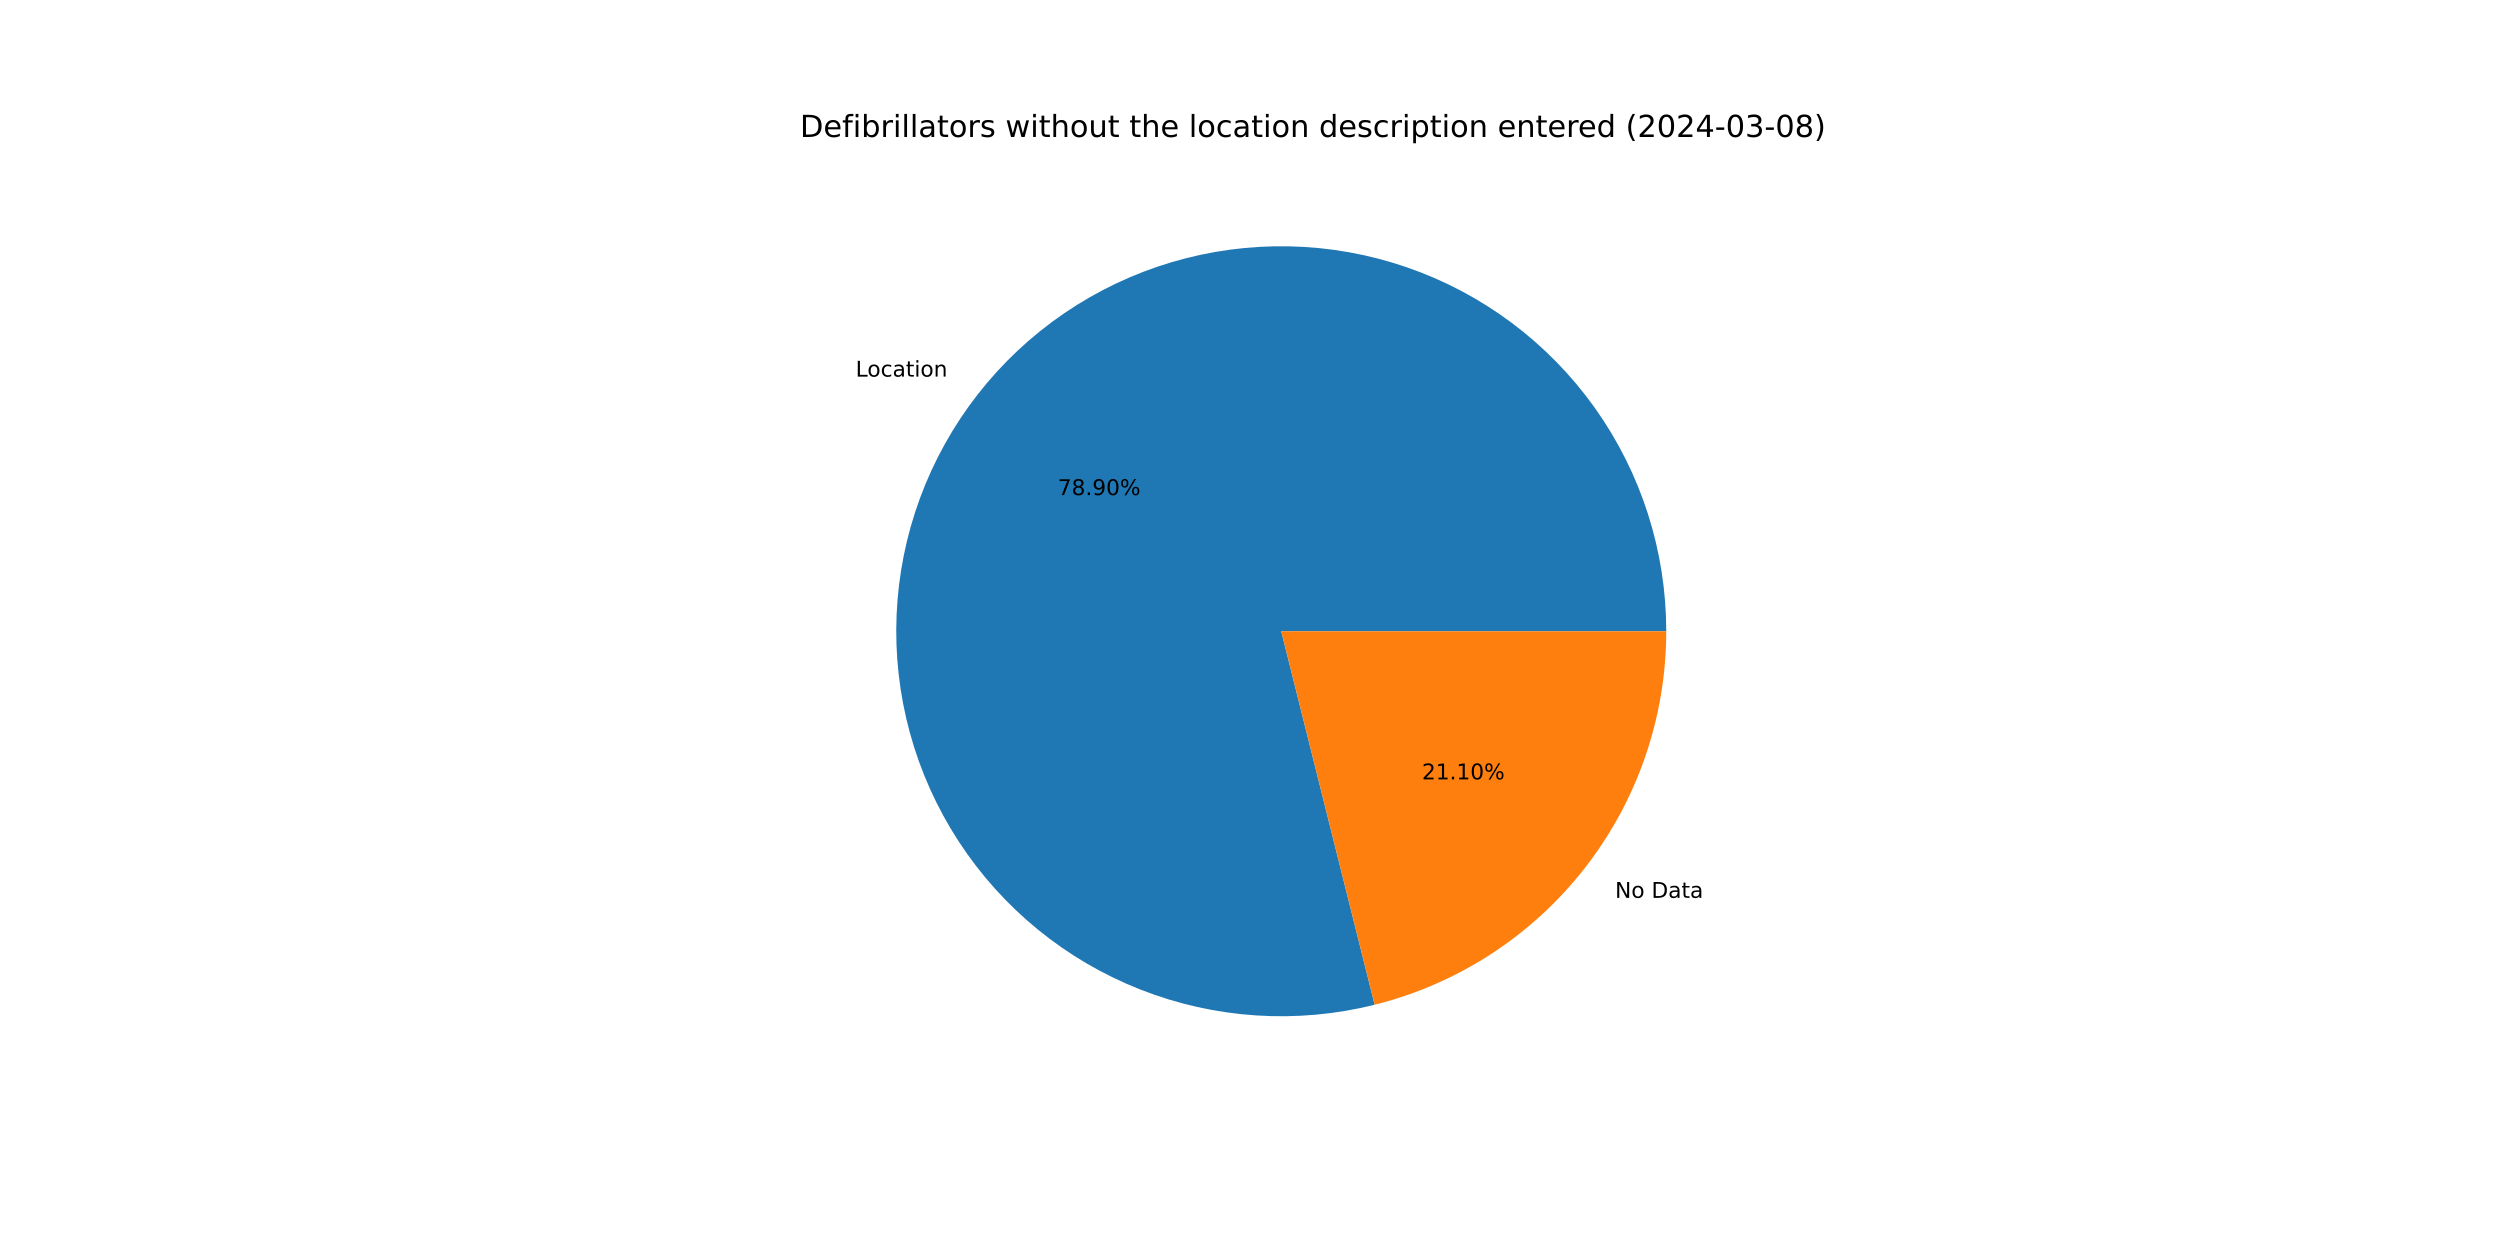
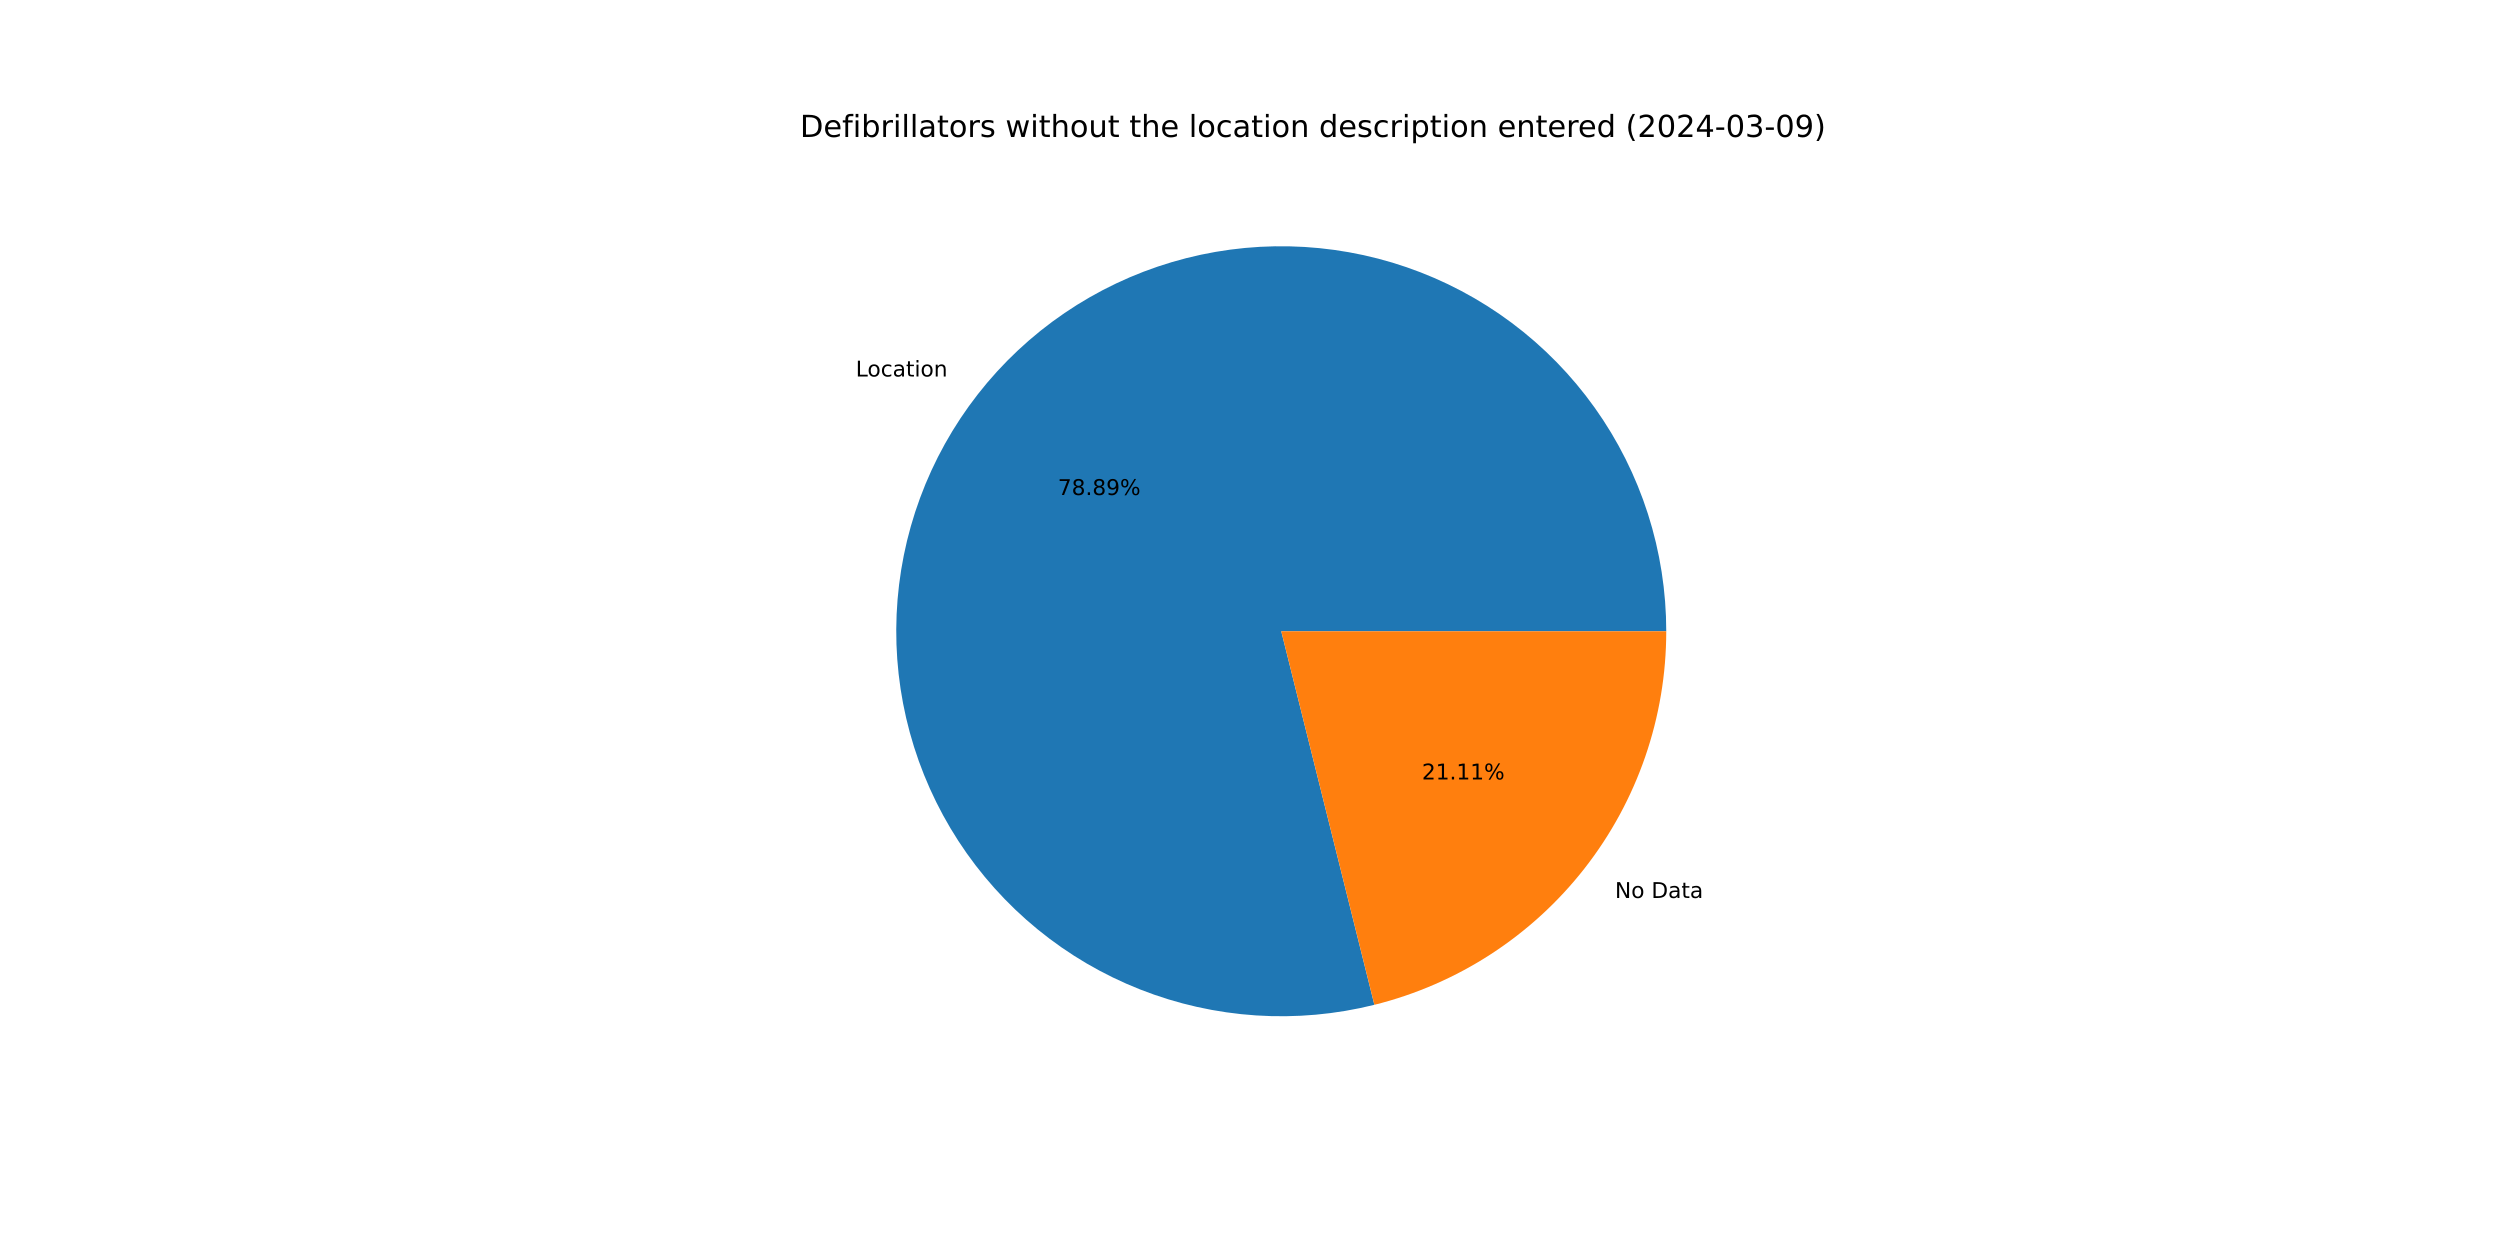
<svg xmlns="http://www.w3.org/2000/svg" xmlns:xlink="http://www.w3.org/1999/xlink" width="1152pt" height="576pt" viewBox="0 0 1152 576" version="1.1">
  <defs>
    <style type="text/css">*{stroke-linejoin: round; stroke-linecap: butt}</style>
  </defs>
  <g id="figure_1">
    <g id="patch_1">
      <path d="M 0 576  L 1152 576  L 1152 0  L 0 0  z " style="fill: #ffffff" />
    </g>
    <g id="axes_1">
      <g id="patch_2">
-         <path d="M 767.808 290.88  C 767.808 272.521 764.958 254.272 759.36 236.787  C 753.762 219.302 745.484 202.791 734.821 187.845  C 724.158 172.9 711.24 159.699 696.528 148.716  C 681.816 137.734 665.488 129.101 648.127 123.127  C 630.767 117.153 612.584 113.91 594.229 113.513  C 575.874 113.117 557.568 115.572 539.966 120.792  C 522.364 126.011 505.679 133.931 490.506 144.269  C 475.334 154.607 461.858 167.237 450.56 181.709  C 439.262 196.18 430.279 212.318 423.932 229.546  C 417.584 246.773 413.95 264.882 413.157 283.224  C 412.365 301.566 414.425 319.921 419.263 337.631  C 424.101 355.342 431.659 372.194 441.667 387.586  C 451.675 402.978 464.012 416.724 478.236 428.331  C 492.46 439.939 508.401 449.268 525.487 455.986  C 542.573 462.703 560.599 466.728 578.92 467.916  C 597.241 469.104 615.636 467.441 633.447 462.986  L 590.4 290.88  z " style="fill: #1f77b4" />
+         <path d="M 767.808 290.88  C 767.808 272.523 764.959 254.277 759.363 236.795  C 753.766 219.312 745.49 202.803 734.83 187.858  C 724.171 172.914 711.256 159.714 696.547 148.731  C 681.839 137.748 665.515 129.114 648.158 123.137  C 630.801 117.161 612.622 113.915 594.27 113.514  C 575.917 113.114 557.613 115.564 540.013 120.778  C 522.412 125.992 505.727 133.906 490.553 144.237  C 475.38 154.568 461.901 167.192 450.6 181.657  C 439.299 196.123 430.31 212.255 423.957 229.477  C 417.604 246.699 413.961 264.804 413.161 283.143  C 412.36 301.482 414.411 319.835 419.239 337.545  C 424.068 355.255 431.616 372.109 441.614 387.504  C 451.612 402.9 463.939 416.65 478.154 428.264  C 492.37 439.879 508.302 449.217 525.381 455.944  C 542.461 462.672 560.481 466.708 578.799 467.908  C 597.116 469.109 615.509 467.459 633.321 463.018  L 590.4 290.88  z " style="fill: #1f77b4" />
      </g>
      <g id="patch_3">
-         <path d="M 633.447 462.986  C 671.818 453.389 705.9 431.229 730.24 400.051  C 754.58 368.874 767.808 330.434 767.808 290.88  L 590.4 290.88  z " style="fill: #ff7f0e" />
+         <path d="M 633.321 463.018  C 671.721 453.443 705.835 431.289 730.2 400.103  C 754.565 368.916 767.808 330.456 767.808 290.88  L 590.4 290.88  z " style="fill: #ff7f0e" />
      </g>
      <g id="matplotlib.axis_1" />
      <g id="matplotlib.axis_2" />
      <g id="text_1">
-         <g transform="translate(394.2792 173.5509) scale(0.1 -0.1)">
+         <g transform="translate(394.3231 173.4946) scale(0.1 -0.1)">
          <defs>
            <path id="DejaVuSans-4c" d="M 628 4666  L 1259 4666  L 1259 531  L 3531 531  L 3531 0  L 628 0  L 628 4666  z " transform="scale(0.015625)" />
            <path id="DejaVuSans-6f" d="M 1959 3097  Q 1497 3097 1228 2736  Q 959 2375 959 1747  Q 959 1119 1226 758  Q 1494 397 1959 397  Q 2419 397 2687 759  Q 2956 1122 2956 1747  Q 2956 2369 2687 2733  Q 2419 3097 1959 3097  z M 1959 3584  Q 2709 3584 3137 3096  Q 3566 2609 3566 1747  Q 3566 888 3137 398  Q 2709 -91 1959 -91  Q 1206 -91 779 398  Q 353 888 353 1747  Q 353 2609 779 3096  Q 1206 3584 1959 3584  z " transform="scale(0.015625)" />
            <path id="DejaVuSans-63" d="M 3122 3366  L 3122 2828  Q 2878 2963 2633 3030  Q 2388 3097 2138 3097  Q 1578 3097 1268 2742  Q 959 2388 959 1747  Q 959 1106 1268 751  Q 1578 397 2138 397  Q 2388 397 2633 464  Q 2878 531 3122 666  L 3122 134  Q 2881 22 2623 -34  Q 2366 -91 2075 -91  Q 1284 -91 818 406  Q 353 903 353 1747  Q 353 2603 823 3093  Q 1294 3584 2113 3584  Q 2378 3584 2631 3529  Q 2884 3475 3122 3366  z " transform="scale(0.015625)" />
            <path id="DejaVuSans-61" d="M 2194 1759  Q 1497 1759 1228 1600  Q 959 1441 959 1056  Q 959 750 1161 570  Q 1363 391 1709 391  Q 2188 391 2477 730  Q 2766 1069 2766 1631  L 2766 1759  L 2194 1759  z M 3341 1997  L 3341 0  L 2766 0  L 2766 531  Q 2569 213 2275 61  Q 1981 -91 1556 -91  Q 1019 -91 701 211  Q 384 513 384 1019  Q 384 1609 779 1909  Q 1175 2209 1959 2209  L 2766 2209  L 2766 2266  Q 2766 2663 2505 2880  Q 2244 3097 1772 3097  Q 1472 3097 1187 3025  Q 903 2953 641 2809  L 641 3341  Q 956 3463 1253 3523  Q 1550 3584 1831 3584  Q 2591 3584 2966 3190  Q 3341 2797 3341 1997  z " transform="scale(0.015625)" />
            <path id="DejaVuSans-74" d="M 1172 4494  L 1172 3500  L 2356 3500  L 2356 3053  L 1172 3053  L 1172 1153  Q 1172 725 1289 603  Q 1406 481 1766 481  L 2356 481  L 2356 0  L 1766 0  Q 1100 0 847 248  Q 594 497 594 1153  L 594 3053  L 172 3053  L 172 3500  L 594 3500  L 594 4494  L 1172 4494  z " transform="scale(0.015625)" />
            <path id="DejaVuSans-69" d="M 603 3500  L 1178 3500  L 1178 0  L 603 0  L 603 3500  z M 603 4863  L 1178 4863  L 1178 4134  L 603 4134  L 603 4863  z " transform="scale(0.015625)" />
            <path id="DejaVuSans-6e" d="M 3513 2113  L 3513 0  L 2938 0  L 2938 2094  Q 2938 2591 2744 2837  Q 2550 3084 2163 3084  Q 1697 3084 1428 2787  Q 1159 2491 1159 1978  L 1159 0  L 581 0  L 581 3500  L 1159 3500  L 1159 2956  Q 1366 3272 1645 3428  Q 1925 3584 2291 3584  Q 2894 3584 3203 3211  Q 3513 2838 3513 2113  z " transform="scale(0.015625)" />
          </defs>
          <use xlink:href="#DejaVuSans-4c" />
          <use xlink:href="#DejaVuSans-6f" x="53.963" />
          <use xlink:href="#DejaVuSans-63" x="115.145" />
          <use xlink:href="#DejaVuSans-61" x="170.125" />
          <use xlink:href="#DejaVuSans-74" x="231.404" />
          <use xlink:href="#DejaVuSans-69" x="270.613" />
          <use xlink:href="#DejaVuSans-6f" x="298.396" />
          <use xlink:href="#DejaVuSans-6e" x="359.578" />
        </g>
      </g>
      <g id="text_2">
-         <g transform="translate(487.4312 228.1366) scale(0.1 -0.1)">
+         <g transform="translate(487.4552 228.1058) scale(0.1 -0.1)">
          <defs>
            <path id="DejaVuSans-37" d="M 525 4666  L 3525 4666  L 3525 4397  L 1831 0  L 1172 0  L 2766 4134  L 525 4134  L 525 4666  z " transform="scale(0.015625)" />
            <path id="DejaVuSans-38" d="M 2034 2216  Q 1584 2216 1326 1975  Q 1069 1734 1069 1313  Q 1069 891 1326 650  Q 1584 409 2034 409  Q 2484 409 2743 651  Q 3003 894 3003 1313  Q 3003 1734 2745 1975  Q 2488 2216 2034 2216  z M 1403 2484  Q 997 2584 770 2862  Q 544 3141 544 3541  Q 544 4100 942 4425  Q 1341 4750 2034 4750  Q 2731 4750 3128 4425  Q 3525 4100 3525 3541  Q 3525 3141 3298 2862  Q 3072 2584 2669 2484  Q 3125 2378 3379 2068  Q 3634 1759 3634 1313  Q 3634 634 3220 271  Q 2806 -91 2034 -91  Q 1263 -91 848 271  Q 434 634 434 1313  Q 434 1759 690 2068  Q 947 2378 1403 2484  z M 1172 3481  Q 1172 3119 1398 2916  Q 1625 2713 2034 2713  Q 2441 2713 2670 2916  Q 2900 3119 2900 3481  Q 2900 3844 2670 4047  Q 2441 4250 2034 4250  Q 1625 4250 1398 4047  Q 1172 3844 1172 3481  z " transform="scale(0.015625)" />
            <path id="DejaVuSans-2e" d="M 684 794  L 1344 794  L 1344 0  L 684 0  L 684 794  z " transform="scale(0.015625)" />
            <path id="DejaVuSans-39" d="M 703 97  L 703 672  Q 941 559 1184 500  Q 1428 441 1663 441  Q 2288 441 2617 861  Q 2947 1281 2994 2138  Q 2813 1869 2534 1725  Q 2256 1581 1919 1581  Q 1219 1581 811 2004  Q 403 2428 403 3163  Q 403 3881 828 4315  Q 1253 4750 1959 4750  Q 2769 4750 3195 4129  Q 3622 3509 3622 2328  Q 3622 1225 3098 567  Q 2575 -91 1691 -91  Q 1453 -91 1209 -44  Q 966 3 703 97  z M 1959 2075  Q 2384 2075 2632 2365  Q 2881 2656 2881 3163  Q 2881 3666 2632 3958  Q 2384 4250 1959 4250  Q 1534 4250 1286 3958  Q 1038 3666 1038 3163  Q 1038 2656 1286 2365  Q 1534 2075 1959 2075  z " transform="scale(0.015625)" />
-             <path id="DejaVuSans-30" d="M 2034 4250  Q 1547 4250 1301 3770  Q 1056 3291 1056 2328  Q 1056 1369 1301 889  Q 1547 409 2034 409  Q 2525 409 2770 889  Q 3016 1369 3016 2328  Q 3016 3291 2770 3770  Q 2525 4250 2034 4250  z M 2034 4750  Q 2819 4750 3233 4129  Q 3647 3509 3647 2328  Q 3647 1150 3233 529  Q 2819 -91 2034 -91  Q 1250 -91 836 529  Q 422 1150 422 2328  Q 422 3509 836 4129  Q 1250 4750 2034 4750  z " transform="scale(0.015625)" />
            <path id="DejaVuSans-25" d="M 4653 2053  Q 4381 2053 4226 1822  Q 4072 1591 4072 1178  Q 4072 772 4226 539  Q 4381 306 4653 306  Q 4919 306 5073 539  Q 5228 772 5228 1178  Q 5228 1588 5073 1820  Q 4919 2053 4653 2053  z M 4653 2450  Q 5147 2450 5437 2106  Q 5728 1763 5728 1178  Q 5728 594 5436 251  Q 5144 -91 4653 -91  Q 4153 -91 3862 251  Q 3572 594 3572 1178  Q 3572 1766 3864 2108  Q 4156 2450 4653 2450  z M 1428 4353  Q 1159 4353 1004 4120  Q 850 3888 850 3481  Q 850 3069 1003 2837  Q 1156 2606 1428 2606  Q 1700 2606 1854 2837  Q 2009 3069 2009 3481  Q 2009 3884 1853 4118  Q 1697 4353 1428 4353  z M 4250 4750  L 4750 4750  L 1831 -91  L 1331 -91  L 4250 4750  z M 1428 4750  Q 1922 4750 2215 4408  Q 2509 4066 2509 3481  Q 2509 2891 2217 2550  Q 1925 2209 1428 2209  Q 931 2209 642 2551  Q 353 2894 353 3481  Q 353 4063 643 4406  Q 934 4750 1428 4750  z " transform="scale(0.015625)" />
          </defs>
          <use xlink:href="#DejaVuSans-37" />
          <use xlink:href="#DejaVuSans-38" x="63.623" />
          <use xlink:href="#DejaVuSans-2e" x="127.246" />
-           <use xlink:href="#DejaVuSans-39" x="159.033" />
-           <use xlink:href="#DejaVuSans-30" x="222.656" />
+           <use xlink:href="#DejaVuSans-38" x="159.033" />
+           <use xlink:href="#DejaVuSans-39" x="222.656" />
          <use xlink:href="#DejaVuSans-25" x="286.279" />
        </g>
      </g>
      <g id="text_3">
-         <g transform="translate(744.2239 413.7279) scale(0.1 -0.1)">
+         <g transform="translate(744.18 413.7842) scale(0.1 -0.1)">
          <defs>
            <path id="DejaVuSans-4e" d="M 628 4666  L 1478 4666  L 3547 763  L 3547 4666  L 4159 4666  L 4159 0  L 3309 0  L 1241 3903  L 1241 0  L 628 0  L 628 4666  z " transform="scale(0.015625)" />
            <path id="DejaVuSans-20" transform="scale(0.015625)" />
            <path id="DejaVuSans-44" d="M 1259 4147  L 1259 519  L 2022 519  Q 2988 519 3436 956  Q 3884 1394 3884 2338  Q 3884 3275 3436 3711  Q 2988 4147 2022 4147  L 1259 4147  z M 628 4666  L 1925 4666  Q 3281 4666 3915 4102  Q 4550 3538 4550 2338  Q 4550 1131 3912 565  Q 3275 0 1925 0  L 628 0  L 628 4666  z " transform="scale(0.015625)" />
          </defs>
          <use xlink:href="#DejaVuSans-4e" />
          <use xlink:href="#DejaVuSans-6f" x="74.805" />
          <use xlink:href="#DejaVuSans-20" x="135.986" />
          <use xlink:href="#DejaVuSans-44" x="167.773" />
          <use xlink:href="#DejaVuSans-61" x="244.775" />
          <use xlink:href="#DejaVuSans-74" x="306.055" />
          <use xlink:href="#DejaVuSans-61" x="345.264" />
        </g>
      </g>
      <g id="text_4">
-         <g transform="translate(655.2391 359.1422) scale(0.1 -0.1)">
+         <g transform="translate(655.2151 359.1729) scale(0.1 -0.1)">
          <defs>
            <path id="DejaVuSans-32" d="M 1228 531  L 3431 531  L 3431 0  L 469 0  L 469 531  Q 828 903 1448 1529  Q 2069 2156 2228 2338  Q 2531 2678 2651 2914  Q 2772 3150 2772 3378  Q 2772 3750 2511 3984  Q 2250 4219 1831 4219  Q 1534 4219 1204 4116  Q 875 4013 500 3803  L 500 4441  Q 881 4594 1212 4672  Q 1544 4750 1819 4750  Q 2544 4750 2975 4387  Q 3406 4025 3406 3419  Q 3406 3131 3298 2873  Q 3191 2616 2906 2266  Q 2828 2175 2409 1742  Q 1991 1309 1228 531  z " transform="scale(0.015625)" />
            <path id="DejaVuSans-31" d="M 794 531  L 1825 531  L 1825 4091  L 703 3866  L 703 4441  L 1819 4666  L 2450 4666  L 2450 531  L 3481 531  L 3481 0  L 794 0  L 794 531  z " transform="scale(0.015625)" />
          </defs>
          <use xlink:href="#DejaVuSans-32" />
          <use xlink:href="#DejaVuSans-31" x="63.623" />
          <use xlink:href="#DejaVuSans-2e" x="127.246" />
          <use xlink:href="#DejaVuSans-31" x="159.033" />
-           <use xlink:href="#DejaVuSans-30" x="222.656" />
+           <use xlink:href="#DejaVuSans-31" x="222.656" />
          <use xlink:href="#DejaVuSans-25" x="286.279" />
        </g>
      </g>
      <g id="text_5">
        <g transform="translate(368.64 63.12) scale(0.14 -0.14)">
          <defs>
            <path id="DejaVuSans-65" d="M 3597 1894  L 3597 1613  L 953 1613  Q 991 1019 1311 708  Q 1631 397 2203 397  Q 2534 397 2845 478  Q 3156 559 3463 722  L 3463 178  Q 3153 47 2828 -22  Q 2503 -91 2169 -91  Q 1331 -91 842 396  Q 353 884 353 1716  Q 353 2575 817 3079  Q 1281 3584 2069 3584  Q 2775 3584 3186 3129  Q 3597 2675 3597 1894  z M 3022 2063  Q 3016 2534 2758 2815  Q 2500 3097 2075 3097  Q 1594 3097 1305 2825  Q 1016 2553 972 2059  L 3022 2063  z " transform="scale(0.015625)" />
            <path id="DejaVuSans-66" d="M 2375 4863  L 2375 4384  L 1825 4384  Q 1516 4384 1395 4259  Q 1275 4134 1275 3809  L 1275 3500  L 2222 3500  L 2222 3053  L 1275 3053  L 1275 0  L 697 0  L 697 3053  L 147 3053  L 147 3500  L 697 3500  L 697 3744  Q 697 4328 969 4595  Q 1241 4863 1831 4863  L 2375 4863  z " transform="scale(0.015625)" />
            <path id="DejaVuSans-62" d="M 3116 1747  Q 3116 2381 2855 2742  Q 2594 3103 2138 3103  Q 1681 3103 1420 2742  Q 1159 2381 1159 1747  Q 1159 1113 1420 752  Q 1681 391 2138 391  Q 2594 391 2855 752  Q 3116 1113 3116 1747  z M 1159 2969  Q 1341 3281 1617 3432  Q 1894 3584 2278 3584  Q 2916 3584 3314 3078  Q 3713 2572 3713 1747  Q 3713 922 3314 415  Q 2916 -91 2278 -91  Q 1894 -91 1617 61  Q 1341 213 1159 525  L 1159 0  L 581 0  L 581 4863  L 1159 4863  L 1159 2969  z " transform="scale(0.015625)" />
            <path id="DejaVuSans-72" d="M 2631 2963  Q 2534 3019 2420 3045  Q 2306 3072 2169 3072  Q 1681 3072 1420 2755  Q 1159 2438 1159 1844  L 1159 0  L 581 0  L 581 3500  L 1159 3500  L 1159 2956  Q 1341 3275 1631 3429  Q 1922 3584 2338 3584  Q 2397 3584 2469 3576  Q 2541 3569 2628 3553  L 2631 2963  z " transform="scale(0.015625)" />
            <path id="DejaVuSans-6c" d="M 603 4863  L 1178 4863  L 1178 0  L 603 0  L 603 4863  z " transform="scale(0.015625)" />
            <path id="DejaVuSans-73" d="M 2834 3397  L 2834 2853  Q 2591 2978 2328 3040  Q 2066 3103 1784 3103  Q 1356 3103 1142 2972  Q 928 2841 928 2578  Q 928 2378 1081 2264  Q 1234 2150 1697 2047  L 1894 2003  Q 2506 1872 2764 1633  Q 3022 1394 3022 966  Q 3022 478 2636 193  Q 2250 -91 1575 -91  Q 1294 -91 989 -36  Q 684 19 347 128  L 347 722  Q 666 556 975 473  Q 1284 391 1588 391  Q 1994 391 2212 530  Q 2431 669 2431 922  Q 2431 1156 2273 1281  Q 2116 1406 1581 1522  L 1381 1569  Q 847 1681 609 1914  Q 372 2147 372 2553  Q 372 3047 722 3315  Q 1072 3584 1716 3584  Q 2034 3584 2315 3537  Q 2597 3491 2834 3397  z " transform="scale(0.015625)" />
            <path id="DejaVuSans-77" d="M 269 3500  L 844 3500  L 1563 769  L 2278 3500  L 2956 3500  L 3675 769  L 4391 3500  L 4966 3500  L 4050 0  L 3372 0  L 2619 2869  L 1863 0  L 1184 0  L 269 3500  z " transform="scale(0.015625)" />
            <path id="DejaVuSans-68" d="M 3513 2113  L 3513 0  L 2938 0  L 2938 2094  Q 2938 2591 2744 2837  Q 2550 3084 2163 3084  Q 1697 3084 1428 2787  Q 1159 2491 1159 1978  L 1159 0  L 581 0  L 581 4863  L 1159 4863  L 1159 2956  Q 1366 3272 1645 3428  Q 1925 3584 2291 3584  Q 2894 3584 3203 3211  Q 3513 2838 3513 2113  z " transform="scale(0.015625)" />
            <path id="DejaVuSans-75" d="M 544 1381  L 544 3500  L 1119 3500  L 1119 1403  Q 1119 906 1312 657  Q 1506 409 1894 409  Q 2359 409 2629 706  Q 2900 1003 2900 1516  L 2900 3500  L 3475 3500  L 3475 0  L 2900 0  L 2900 538  Q 2691 219 2414 64  Q 2138 -91 1772 -91  Q 1169 -91 856 284  Q 544 659 544 1381  z M 1991 3584  L 1991 3584  z " transform="scale(0.015625)" />
            <path id="DejaVuSans-64" d="M 2906 2969  L 2906 4863  L 3481 4863  L 3481 0  L 2906 0  L 2906 525  Q 2725 213 2448 61  Q 2172 -91 1784 -91  Q 1150 -91 751 415  Q 353 922 353 1747  Q 353 2572 751 3078  Q 1150 3584 1784 3584  Q 2172 3584 2448 3432  Q 2725 3281 2906 2969  z M 947 1747  Q 947 1113 1208 752  Q 1469 391 1925 391  Q 2381 391 2643 752  Q 2906 1113 2906 1747  Q 2906 2381 2643 2742  Q 2381 3103 1925 3103  Q 1469 3103 1208 2742  Q 947 2381 947 1747  z " transform="scale(0.015625)" />
            <path id="DejaVuSans-70" d="M 1159 525  L 1159 -1331  L 581 -1331  L 581 3500  L 1159 3500  L 1159 2969  Q 1341 3281 1617 3432  Q 1894 3584 2278 3584  Q 2916 3584 3314 3078  Q 3713 2572 3713 1747  Q 3713 922 3314 415  Q 2916 -91 2278 -91  Q 1894 -91 1617 61  Q 1341 213 1159 525  z M 3116 1747  Q 3116 2381 2855 2742  Q 2594 3103 2138 3103  Q 1681 3103 1420 2742  Q 1159 2381 1159 1747  Q 1159 1113 1420 752  Q 1681 391 2138 391  Q 2594 391 2855 752  Q 3116 1113 3116 1747  z " transform="scale(0.015625)" />
            <path id="DejaVuSans-28" d="M 1984 4856  Q 1566 4138 1362 3434  Q 1159 2731 1159 2009  Q 1159 1288 1364 580  Q 1569 -128 1984 -844  L 1484 -844  Q 1016 -109 783 600  Q 550 1309 550 2009  Q 550 2706 781 3412  Q 1013 4119 1484 4856  L 1984 4856  z " transform="scale(0.015625)" />
+             <path id="DejaVuSans-30" d="M 2034 4250  Q 1547 4250 1301 3770  Q 1056 3291 1056 2328  Q 1056 1369 1301 889  Q 1547 409 2034 409  Q 2525 409 2770 889  Q 3016 1369 3016 2328  Q 3016 3291 2770 3770  Q 2525 4250 2034 4250  z M 2034 4750  Q 2819 4750 3233 4129  Q 3647 3509 3647 2328  Q 3647 1150 3233 529  Q 2819 -91 2034 -91  Q 1250 -91 836 529  Q 422 1150 422 2328  Q 422 3509 836 4129  Q 1250 4750 2034 4750  z " transform="scale(0.015625)" />
            <path id="DejaVuSans-34" d="M 2419 4116  L 825 1625  L 2419 1625  L 2419 4116  z M 2253 4666  L 3047 4666  L 3047 1625  L 3713 1625  L 3713 1100  L 3047 1100  L 3047 0  L 2419 0  L 2419 1100  L 313 1100  L 313 1709  L 2253 4666  z " transform="scale(0.015625)" />
            <path id="DejaVuSans-2d" d="M 313 2009  L 1997 2009  L 1997 1497  L 313 1497  L 313 2009  z " transform="scale(0.015625)" />
            <path id="DejaVuSans-33" d="M 2597 2516  Q 3050 2419 3304 2112  Q 3559 1806 3559 1356  Q 3559 666 3084 287  Q 2609 -91 1734 -91  Q 1441 -91 1130 -33  Q 819 25 488 141  L 488 750  Q 750 597 1062 519  Q 1375 441 1716 441  Q 2309 441 2620 675  Q 2931 909 2931 1356  Q 2931 1769 2642 2001  Q 2353 2234 1838 2234  L 1294 2234  L 1294 2753  L 1863 2753  Q 2328 2753 2575 2939  Q 2822 3125 2822 3475  Q 2822 3834 2567 4026  Q 2313 4219 1838 4219  Q 1578 4219 1281 4162  Q 984 4106 628 3988  L 628 4550  Q 988 4650 1302 4700  Q 1616 4750 1894 4750  Q 2613 4750 3031 4423  Q 3450 4097 3450 3541  Q 3450 3153 3228 2886  Q 3006 2619 2597 2516  z " transform="scale(0.015625)" />
            <path id="DejaVuSans-29" d="M 513 4856  L 1013 4856  Q 1481 4119 1714 3412  Q 1947 2706 1947 2009  Q 1947 1309 1714 600  Q 1481 -109 1013 -844  L 513 -844  Q 928 -128 1133 580  Q 1338 1288 1338 2009  Q 1338 2731 1133 3434  Q 928 4138 513 4856  z " transform="scale(0.015625)" />
          </defs>
          <use xlink:href="#DejaVuSans-44" />
          <use xlink:href="#DejaVuSans-65" x="77.002" />
          <use xlink:href="#DejaVuSans-66" x="138.525" />
          <use xlink:href="#DejaVuSans-69" x="173.73" />
          <use xlink:href="#DejaVuSans-62" x="201.514" />
          <use xlink:href="#DejaVuSans-72" x="264.99" />
          <use xlink:href="#DejaVuSans-69" x="306.104" />
          <use xlink:href="#DejaVuSans-6c" x="333.887" />
          <use xlink:href="#DejaVuSans-6c" x="361.67" />
          <use xlink:href="#DejaVuSans-61" x="389.453" />
          <use xlink:href="#DejaVuSans-74" x="450.732" />
          <use xlink:href="#DejaVuSans-6f" x="489.941" />
          <use xlink:href="#DejaVuSans-72" x="551.123" />
          <use xlink:href="#DejaVuSans-73" x="592.236" />
          <use xlink:href="#DejaVuSans-20" x="644.336" />
          <use xlink:href="#DejaVuSans-77" x="676.123" />
          <use xlink:href="#DejaVuSans-69" x="757.91" />
          <use xlink:href="#DejaVuSans-74" x="785.693" />
          <use xlink:href="#DejaVuSans-68" x="824.902" />
          <use xlink:href="#DejaVuSans-6f" x="888.281" />
          <use xlink:href="#DejaVuSans-75" x="949.463" />
          <use xlink:href="#DejaVuSans-74" x="1012.842" />
          <use xlink:href="#DejaVuSans-20" x="1052.051" />
          <use xlink:href="#DejaVuSans-74" x="1083.838" />
          <use xlink:href="#DejaVuSans-68" x="1123.047" />
          <use xlink:href="#DejaVuSans-65" x="1186.426" />
          <use xlink:href="#DejaVuSans-20" x="1247.949" />
          <use xlink:href="#DejaVuSans-6c" x="1279.736" />
          <use xlink:href="#DejaVuSans-6f" x="1307.52" />
          <use xlink:href="#DejaVuSans-63" x="1368.701" />
          <use xlink:href="#DejaVuSans-61" x="1423.682" />
          <use xlink:href="#DejaVuSans-74" x="1484.961" />
          <use xlink:href="#DejaVuSans-69" x="1524.17" />
          <use xlink:href="#DejaVuSans-6f" x="1551.953" />
          <use xlink:href="#DejaVuSans-6e" x="1613.135" />
          <use xlink:href="#DejaVuSans-20" x="1676.514" />
          <use xlink:href="#DejaVuSans-64" x="1708.301" />
          <use xlink:href="#DejaVuSans-65" x="1771.777" />
          <use xlink:href="#DejaVuSans-73" x="1833.301" />
          <use xlink:href="#DejaVuSans-63" x="1885.4" />
          <use xlink:href="#DejaVuSans-72" x="1940.381" />
          <use xlink:href="#DejaVuSans-69" x="1981.494" />
          <use xlink:href="#DejaVuSans-70" x="2009.277" />
          <use xlink:href="#DejaVuSans-74" x="2072.754" />
          <use xlink:href="#DejaVuSans-69" x="2111.963" />
          <use xlink:href="#DejaVuSans-6f" x="2139.746" />
          <use xlink:href="#DejaVuSans-6e" x="2200.928" />
          <use xlink:href="#DejaVuSans-20" x="2264.307" />
          <use xlink:href="#DejaVuSans-65" x="2296.094" />
          <use xlink:href="#DejaVuSans-6e" x="2357.617" />
          <use xlink:href="#DejaVuSans-74" x="2420.996" />
          <use xlink:href="#DejaVuSans-65" x="2460.205" />
          <use xlink:href="#DejaVuSans-72" x="2521.729" />
          <use xlink:href="#DejaVuSans-65" x="2560.592" />
          <use xlink:href="#DejaVuSans-64" x="2622.115" />
          <use xlink:href="#DejaVuSans-20" x="2685.592" />
          <use xlink:href="#DejaVuSans-28" x="2717.379" />
          <use xlink:href="#DejaVuSans-32" x="2756.393" />
          <use xlink:href="#DejaVuSans-30" x="2820.016" />
          <use xlink:href="#DejaVuSans-32" x="2883.639" />
          <use xlink:href="#DejaVuSans-34" x="2947.262" />
          <use xlink:href="#DejaVuSans-2d" x="3010.885" />
          <use xlink:href="#DejaVuSans-30" x="3046.969" />
          <use xlink:href="#DejaVuSans-33" x="3110.592" />
          <use xlink:href="#DejaVuSans-2d" x="3174.215" />
          <use xlink:href="#DejaVuSans-30" x="3210.299" />
-           <use xlink:href="#DejaVuSans-38" x="3273.922" />
+           <use xlink:href="#DejaVuSans-39" x="3273.922" />
          <use xlink:href="#DejaVuSans-29" x="3337.545" />
        </g>
      </g>
    </g>
  </g>
</svg>
